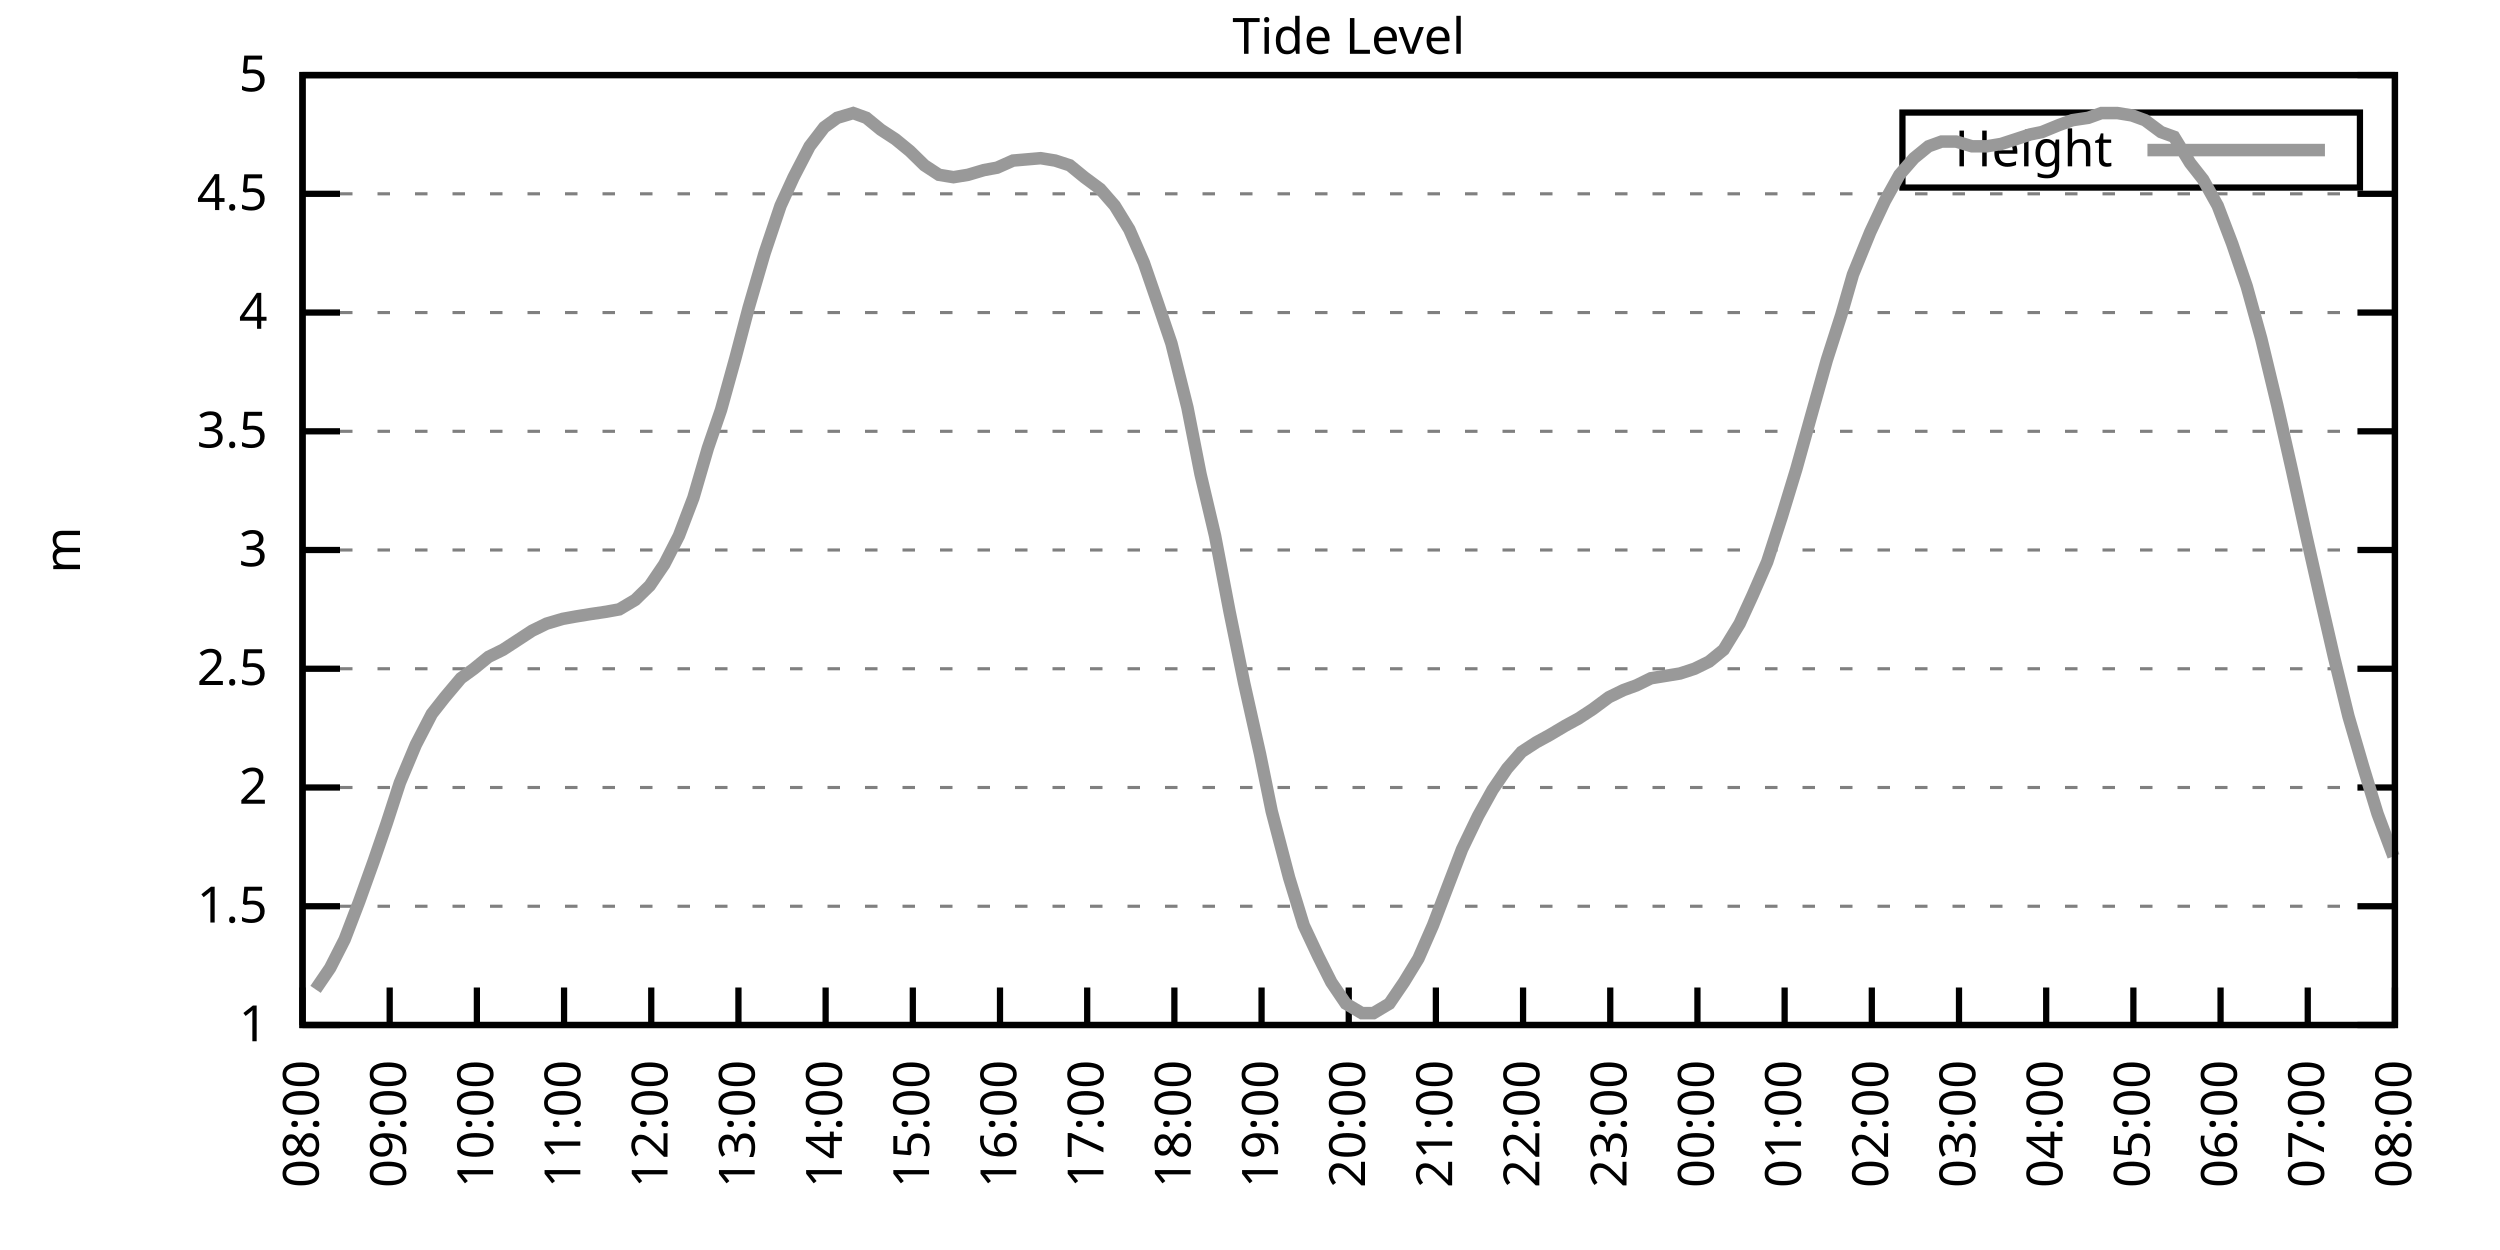
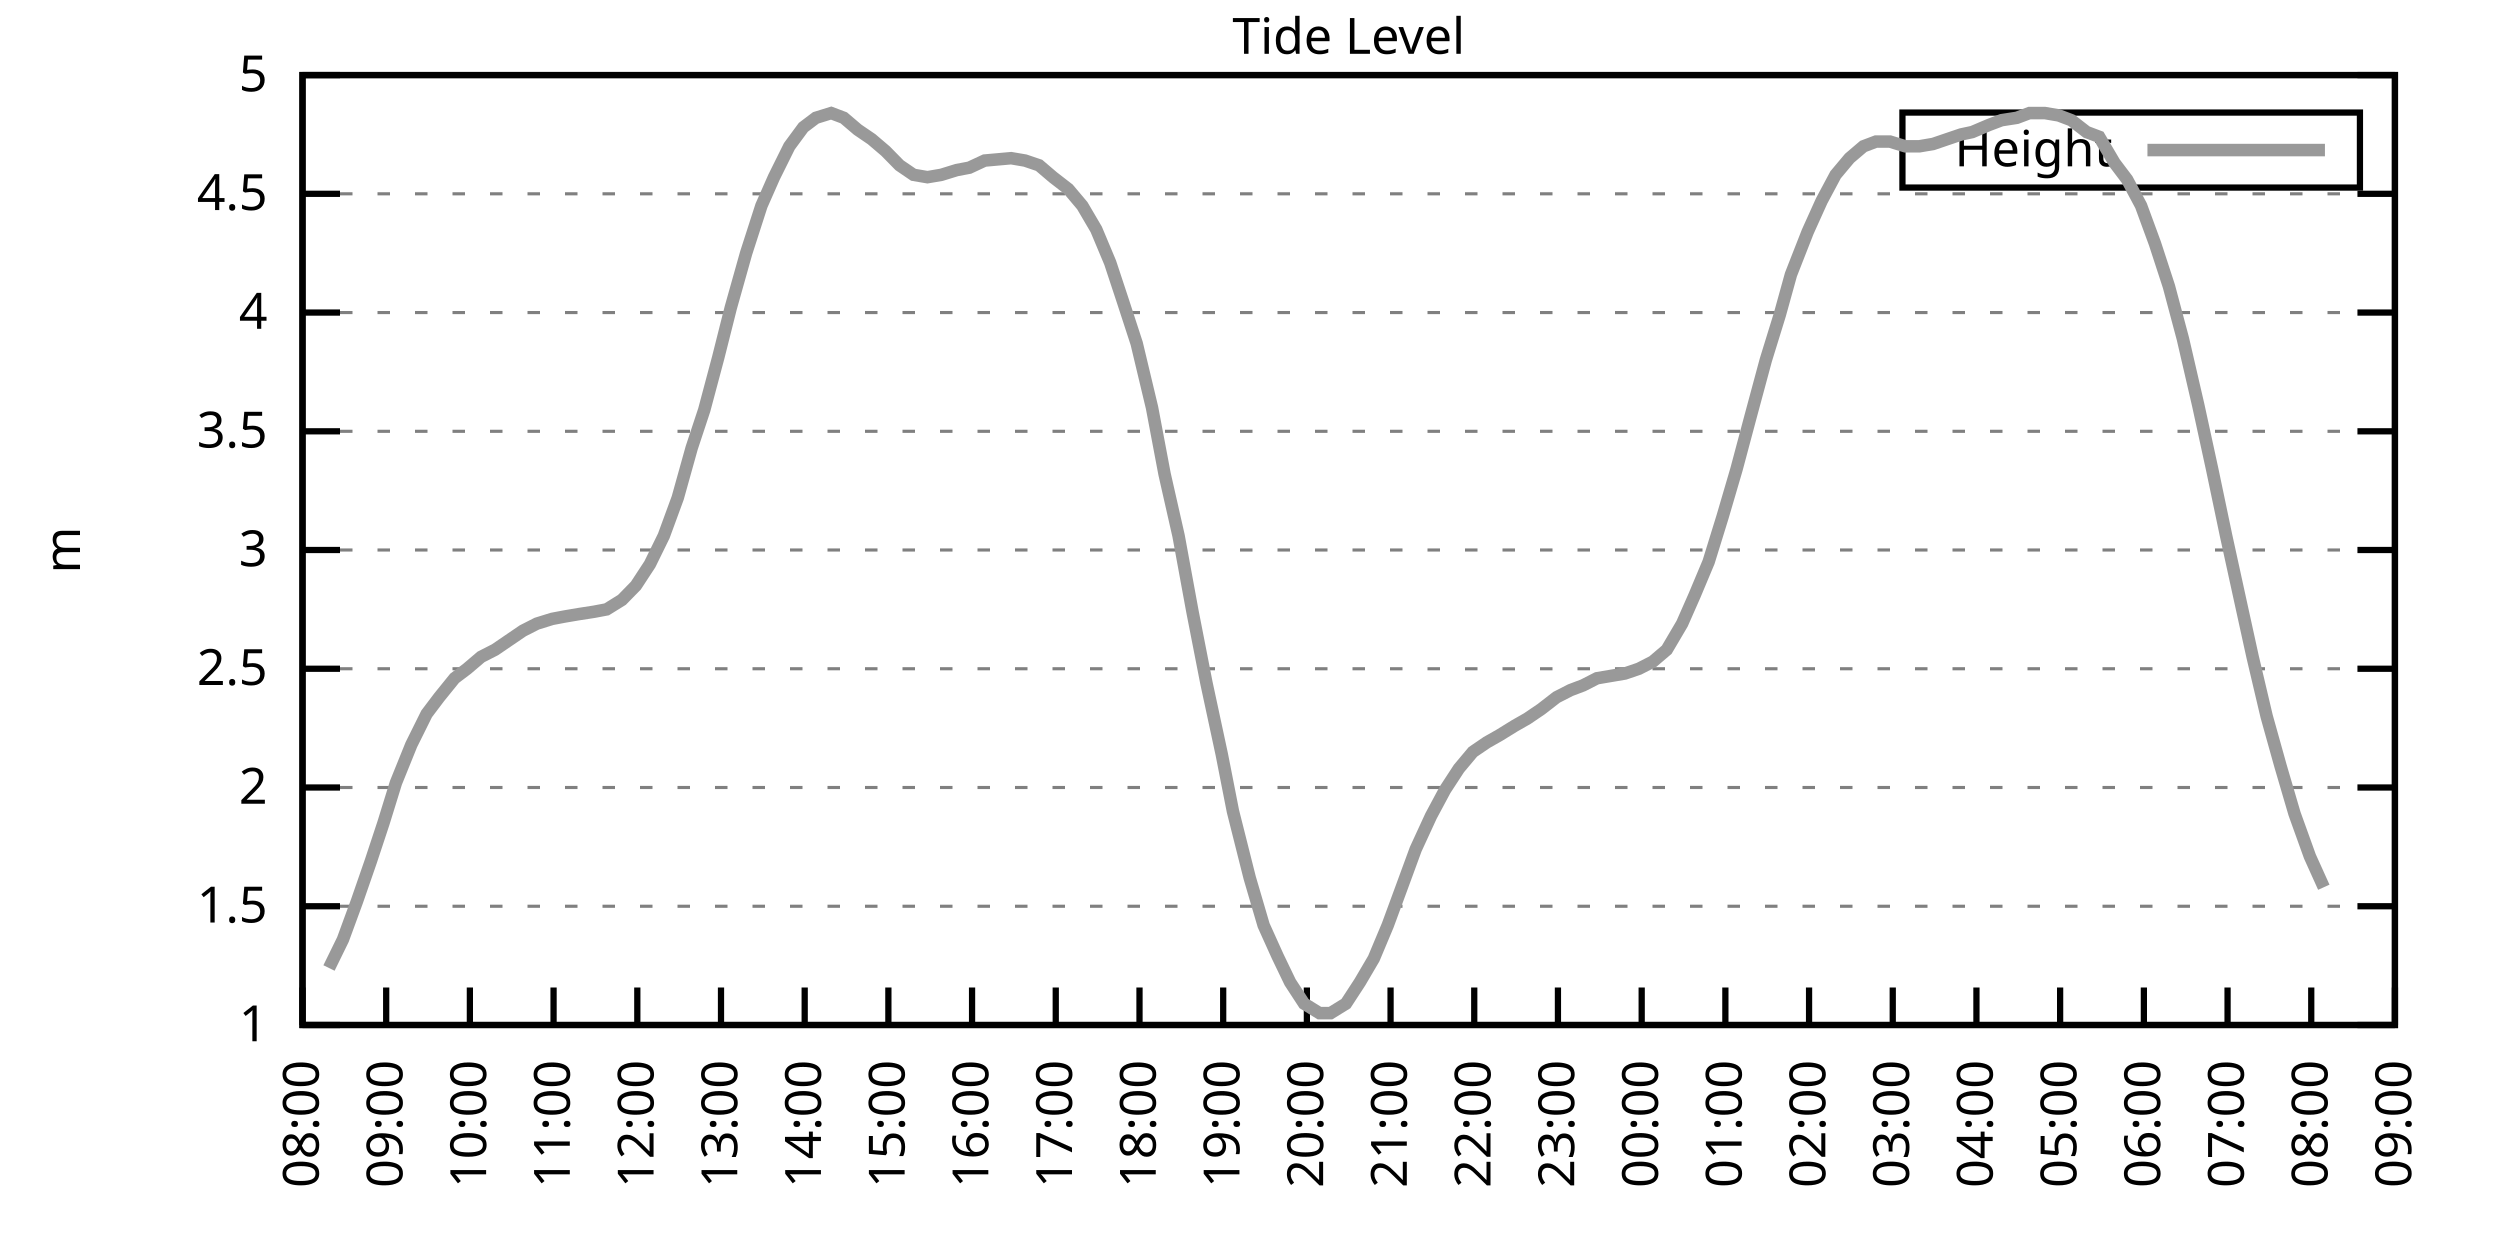
<svg xmlns="http://www.w3.org/2000/svg" xmlns:xlink="http://www.w3.org/1999/xlink" width="400" height="200" viewBox="0 0 400 200">
  <g id="gnuplot_canvas">
    <rect x="0" y="0" width="400" height="200" fill="none" />
    <defs>
      <circle id="gpDot" r="0.5" stroke-width="0.5" stroke="currentColor" />
      <path id="gpPt0" stroke-width="0.333" stroke="currentColor" d="M-1,0 h2 M0,-1 v2" />
      <path id="gpPt1" stroke-width="0.333" stroke="currentColor" d="M-1,-1 L1,1 M1,-1 L-1,1" />
      <path id="gpPt2" stroke-width="0.333" stroke="currentColor" d="M-1,0 L1,0 M0,-1 L0,1 M-1,-1 L1,1 M-1,1 L1,-1" />
      <rect id="gpPt3" stroke-width="0.333" stroke="currentColor" x="-1" y="-1" width="2" height="2" />
      <rect id="gpPt4" stroke-width="0.333" stroke="currentColor" fill="currentColor" x="-1" y="-1" width="2" height="2" />
      <circle id="gpPt5" stroke-width="0.333" stroke="currentColor" cx="0" cy="0" r="1" />
      <use xlink:href="#gpPt5" id="gpPt6" fill="currentColor" stroke="none" />
      <path id="gpPt7" stroke-width="0.333" stroke="currentColor" d="M0,-1.33 L-1.33,0.67 L1.33,0.67 z" />
      <use xlink:href="#gpPt7" id="gpPt8" fill="currentColor" stroke="none" />
      <use xlink:href="#gpPt7" id="gpPt9" stroke="currentColor" transform="rotate(180)" />
      <use xlink:href="#gpPt9" id="gpPt10" fill="currentColor" stroke="none" />
      <use xlink:href="#gpPt3" id="gpPt11" stroke="currentColor" transform="rotate(45)" />
      <use xlink:href="#gpPt11" id="gpPt12" fill="currentColor" stroke="none" />
      <path id="gpPt13" stroke-width="0.333" stroke="currentColor" d="M0,1.330 L1.265,0.411 L0.782,-1.067 L-0.782,-1.076 L-1.265,0.411 z" />
      <use xlink:href="#gpPt13" id="gpPt14" fill="currentColor" stroke="none" />
      <filter id="textbox" filterUnits="objectBoundingBox" x="0" y="0" height="1" width="1">
        <feFlood flood-color="white" flood-opacity="1" result="bgnd" />
        <feComposite in="SourceGraphic" in2="bgnd" operator="atop" />
      </filter>
      <filter id="greybox" filterUnits="objectBoundingBox" x="0" y="0" height="1" width="1">
        <feFlood flood-color="lightgrey" flood-opacity="1" result="grey" />
        <feComposite in="SourceGraphic" in2="grey" operator="atop" />
      </filter>
    </defs>
    <g fill="none" color="white" stroke="currentColor" stroke-width="1.00" stroke-linecap="butt" stroke-linejoin="miter">
</g>
    <g fill="none" color="black" stroke="currentColor" stroke-width="1.00" stroke-linecap="butt" stroke-linejoin="miter">
      <g stroke="none" shape-rendering="crispEdges">
        <polygon fill="rgb(255, 255, 255)" points="48.40,164.00 383.18,164.00 383.18,12.02 48.40,12.02 " />
      </g>
    </g>
    <g fill="none" color="black" stroke="currentColor" stroke-width="1.00" stroke-linecap="butt" stroke-linejoin="miter">
</g>
    <g fill="none" color="black" stroke="black" stroke-width="0.50" stroke-linecap="butt" stroke-linejoin="miter">
</g>
    <g fill="none" color="gray" stroke="currentColor" stroke-width="0.50" stroke-linecap="butt" stroke-linejoin="miter">
      <path stroke="gray" stroke-dasharray="2,4" class="gridline" d="M48.40,164.00 L383.19,164.00  " />
    </g>
    <g fill="none" color="gray" stroke="gray" stroke-width="1.00" stroke-linecap="butt" stroke-linejoin="miter">
</g>
    <g fill="none" color="black" stroke="currentColor" stroke-width="1.00" stroke-linecap="butt" stroke-linejoin="miter">
      <path stroke="black" d="M48.40,164.00 L54.40,164.00 M383.19,164.00 L377.19,164.00  " />
      <g transform="translate(42.80,166.60)" stroke="none" fill="black" font-family="Sans" font-size="8.00" text-anchor="end">
        <text>
          <tspan font-family="Sans"> 1</tspan>
        </text>
      </g>
    </g>
    <g fill="none" color="black" stroke="currentColor" stroke-width="1.00" stroke-linecap="butt" stroke-linejoin="miter">
</g>
    <g fill="none" color="black" stroke="black" stroke-width="0.50" stroke-linecap="butt" stroke-linejoin="miter">
</g>
    <g fill="none" color="gray" stroke="currentColor" stroke-width="0.50" stroke-linecap="butt" stroke-linejoin="miter">
      <path stroke="gray" stroke-dasharray="2,4" class="gridline" d="M48.40,145.00 L383.19,145.00  " />
    </g>
    <g fill="none" color="gray" stroke="gray" stroke-width="1.00" stroke-linecap="butt" stroke-linejoin="miter">
</g>
    <g fill="none" color="black" stroke="currentColor" stroke-width="1.00" stroke-linecap="butt" stroke-linejoin="miter">
      <path stroke="black" d="M48.40,145.00 L54.40,145.00 M383.19,145.00 L377.19,145.00  " />
      <g transform="translate(42.80,147.60)" stroke="none" fill="black" font-family="Sans" font-size="8.00" text-anchor="end">
        <text>
          <tspan font-family="Sans"> 1.5</tspan>
        </text>
      </g>
    </g>
    <g fill="none" color="black" stroke="currentColor" stroke-width="1.00" stroke-linecap="butt" stroke-linejoin="miter">
</g>
    <g fill="none" color="black" stroke="black" stroke-width="0.50" stroke-linecap="butt" stroke-linejoin="miter">
</g>
    <g fill="none" color="gray" stroke="currentColor" stroke-width="0.50" stroke-linecap="butt" stroke-linejoin="miter">
      <path stroke="gray" stroke-dasharray="2,4" class="gridline" d="M48.40,126.00 L383.19,126.00  " />
    </g>
    <g fill="none" color="gray" stroke="gray" stroke-width="1.00" stroke-linecap="butt" stroke-linejoin="miter">
</g>
    <g fill="none" color="black" stroke="currentColor" stroke-width="1.00" stroke-linecap="butt" stroke-linejoin="miter">
      <path stroke="black" d="M48.40,126.00 L54.40,126.00 M383.19,126.00 L377.19,126.00  " />
      <g transform="translate(42.80,128.60)" stroke="none" fill="black" font-family="Sans" font-size="8.00" text-anchor="end">
        <text>
          <tspan font-family="Sans"> 2</tspan>
        </text>
      </g>
    </g>
    <g fill="none" color="black" stroke="currentColor" stroke-width="1.00" stroke-linecap="butt" stroke-linejoin="miter">
</g>
    <g fill="none" color="black" stroke="black" stroke-width="0.50" stroke-linecap="butt" stroke-linejoin="miter">
</g>
    <g fill="none" color="gray" stroke="currentColor" stroke-width="0.50" stroke-linecap="butt" stroke-linejoin="miter">
      <path stroke="gray" stroke-dasharray="2,4" class="gridline" d="M48.40,107.00 L383.19,107.00  " />
    </g>
    <g fill="none" color="gray" stroke="gray" stroke-width="1.00" stroke-linecap="butt" stroke-linejoin="miter">
</g>
    <g fill="none" color="black" stroke="currentColor" stroke-width="1.00" stroke-linecap="butt" stroke-linejoin="miter">
      <path stroke="black" d="M48.40,107.00 L54.40,107.00 M383.19,107.00 L377.19,107.00  " />
      <g transform="translate(42.80,109.60)" stroke="none" fill="black" font-family="Sans" font-size="8.00" text-anchor="end">
        <text>
          <tspan font-family="Sans"> 2.5</tspan>
        </text>
      </g>
    </g>
    <g fill="none" color="black" stroke="currentColor" stroke-width="1.00" stroke-linecap="butt" stroke-linejoin="miter">
</g>
    <g fill="none" color="black" stroke="black" stroke-width="0.50" stroke-linecap="butt" stroke-linejoin="miter">
</g>
    <g fill="none" color="gray" stroke="currentColor" stroke-width="0.50" stroke-linecap="butt" stroke-linejoin="miter">
      <path stroke="gray" stroke-dasharray="2,4" class="gridline" d="M48.40,88.00 L383.19,88.00  " />
    </g>
    <g fill="none" color="gray" stroke="gray" stroke-width="1.00" stroke-linecap="butt" stroke-linejoin="miter">
</g>
    <g fill="none" color="black" stroke="currentColor" stroke-width="1.00" stroke-linecap="butt" stroke-linejoin="miter">
      <path stroke="black" d="M48.40,88.00 L54.40,88.00 M383.19,88.00 L377.19,88.00  " />
      <g transform="translate(42.80,90.60)" stroke="none" fill="black" font-family="Sans" font-size="8.00" text-anchor="end">
        <text>
          <tspan font-family="Sans"> 3</tspan>
        </text>
      </g>
    </g>
    <g fill="none" color="black" stroke="currentColor" stroke-width="1.00" stroke-linecap="butt" stroke-linejoin="miter">
</g>
    <g fill="none" color="black" stroke="black" stroke-width="0.50" stroke-linecap="butt" stroke-linejoin="miter">
</g>
    <g fill="none" color="gray" stroke="currentColor" stroke-width="0.50" stroke-linecap="butt" stroke-linejoin="miter">
      <path stroke="gray" stroke-dasharray="2,4" class="gridline" d="M48.40,69.01 L383.19,69.01  " />
    </g>
    <g fill="none" color="gray" stroke="gray" stroke-width="1.00" stroke-linecap="butt" stroke-linejoin="miter">
</g>
    <g fill="none" color="black" stroke="currentColor" stroke-width="1.00" stroke-linecap="butt" stroke-linejoin="miter">
      <path stroke="black" d="M48.40,69.01 L54.40,69.01 M383.19,69.01 L377.19,69.01  " />
      <g transform="translate(42.80,71.61)" stroke="none" fill="black" font-family="Sans" font-size="8.00" text-anchor="end">
        <text>
          <tspan font-family="Sans"> 3.5</tspan>
        </text>
      </g>
    </g>
    <g fill="none" color="black" stroke="currentColor" stroke-width="1.00" stroke-linecap="butt" stroke-linejoin="miter">
</g>
    <g fill="none" color="black" stroke="black" stroke-width="0.50" stroke-linecap="butt" stroke-linejoin="miter">
</g>
    <g fill="none" color="gray" stroke="currentColor" stroke-width="0.50" stroke-linecap="butt" stroke-linejoin="miter">
      <path stroke="gray" stroke-dasharray="2,4" class="gridline" d="M48.40,50.01 L383.19,50.01  " />
    </g>
    <g fill="none" color="gray" stroke="gray" stroke-width="1.00" stroke-linecap="butt" stroke-linejoin="miter">
</g>
    <g fill="none" color="black" stroke="currentColor" stroke-width="1.00" stroke-linecap="butt" stroke-linejoin="miter">
      <path stroke="black" d="M48.40,50.01 L54.40,50.01 M383.19,50.01 L377.19,50.01  " />
      <g transform="translate(42.80,52.61)" stroke="none" fill="black" font-family="Sans" font-size="8.00" text-anchor="end">
        <text>
          <tspan font-family="Sans"> 4</tspan>
        </text>
      </g>
    </g>
    <g fill="none" color="black" stroke="currentColor" stroke-width="1.00" stroke-linecap="butt" stroke-linejoin="miter">
</g>
    <g fill="none" color="black" stroke="black" stroke-width="0.50" stroke-linecap="butt" stroke-linejoin="miter">
</g>
    <g fill="none" color="gray" stroke="currentColor" stroke-width="0.50" stroke-linecap="butt" stroke-linejoin="miter">
      <path stroke="gray" stroke-dasharray="2,4" class="gridline" d="M48.40,31.01 L383.19,31.01  " />
    </g>
    <g fill="none" color="gray" stroke="gray" stroke-width="1.00" stroke-linecap="butt" stroke-linejoin="miter">
</g>
    <g fill="none" color="black" stroke="currentColor" stroke-width="1.00" stroke-linecap="butt" stroke-linejoin="miter">
      <path stroke="black" d="M48.40,31.01 L54.40,31.01 M383.19,31.01 L377.19,31.01  " />
      <g transform="translate(42.80,33.61)" stroke="none" fill="black" font-family="Sans" font-size="8.00" text-anchor="end">
        <text>
          <tspan font-family="Sans"> 4.5</tspan>
        </text>
      </g>
    </g>
    <g fill="none" color="black" stroke="currentColor" stroke-width="1.00" stroke-linecap="butt" stroke-linejoin="miter">
</g>
    <g fill="none" color="black" stroke="black" stroke-width="0.50" stroke-linecap="butt" stroke-linejoin="miter">
</g>
    <g fill="none" color="gray" stroke="currentColor" stroke-width="0.50" stroke-linecap="butt" stroke-linejoin="miter">
      <path stroke="gray" stroke-dasharray="2,4" class="gridline" d="M48.40,12.01 L383.19,12.01  " />
    </g>
    <g fill="none" color="gray" stroke="gray" stroke-width="1.00" stroke-linecap="butt" stroke-linejoin="miter">
</g>
    <g fill="none" color="black" stroke="currentColor" stroke-width="1.00" stroke-linecap="butt" stroke-linejoin="miter">
      <path stroke="black" d="M48.40,12.01 L54.40,12.01 M383.19,12.01 L377.19,12.01  " />
      <g transform="translate(42.80,14.61)" stroke="none" fill="black" font-family="Sans" font-size="8.00" text-anchor="end">
        <text>
          <tspan font-family="Sans"> 5</tspan>
        </text>
      </g>
    </g>
    <g fill="none" color="black" stroke="currentColor" stroke-width="1.00" stroke-linecap="butt" stroke-linejoin="miter">
      <path stroke="black" d="M48.40,164.00 L48.40,158.00  " />
      <g transform="translate(51.00,169.60) rotate(270.00)" stroke="none" fill="black" font-family="Sans" font-size="8.00" text-anchor="end">
        <text>
          <tspan font-family="Sans">08:00</tspan>
        </text>
      </g>
    </g>
    <g fill="none" color="black" stroke="currentColor" stroke-width="1.00" stroke-linecap="butt" stroke-linejoin="miter">
-       <path stroke="black" d="M62.35,164.00 L62.35,158.00  " />
-       <g transform="translate(64.95,169.60) rotate(270.00)" stroke="none" fill="black" font-family="Sans" font-size="8.00" text-anchor="end">
+       <path stroke="black" d="M61.79,164.00 L61.79,158.00  " />
+       <g transform="translate(64.39,169.60) rotate(270.00)" stroke="none" fill="black" font-family="Sans" font-size="8.00" text-anchor="end">
        <text>
          <tspan font-family="Sans">09:00</tspan>
        </text>
      </g>
    </g>
    <g fill="none" color="black" stroke="currentColor" stroke-width="1.00" stroke-linecap="butt" stroke-linejoin="miter">
-       <path stroke="black" d="M76.30,164.00 L76.30,158.00  " />
-       <g transform="translate(78.90,169.60) rotate(270.00)" stroke="none" fill="black" font-family="Sans" font-size="8.00" text-anchor="end">
+       <path stroke="black" d="M75.18,164.00 L75.18,158.00  " />
+       <g transform="translate(77.78,169.60) rotate(270.00)" stroke="none" fill="black" font-family="Sans" font-size="8.00" text-anchor="end">
        <text>
          <tspan font-family="Sans">10:00</tspan>
        </text>
      </g>
    </g>
    <g fill="none" color="black" stroke="currentColor" stroke-width="1.00" stroke-linecap="butt" stroke-linejoin="miter">
-       <path stroke="black" d="M90.25,164.00 L90.25,158.00  " />
-       <g transform="translate(92.85,169.60) rotate(270.00)" stroke="none" fill="black" font-family="Sans" font-size="8.00" text-anchor="end">
+       <path stroke="black" d="M88.57,164.00 L88.57,158.00  " />
+       <g transform="translate(91.17,169.60) rotate(270.00)" stroke="none" fill="black" font-family="Sans" font-size="8.00" text-anchor="end">
        <text>
          <tspan font-family="Sans">11:00</tspan>
        </text>
      </g>
    </g>
    <g fill="none" color="black" stroke="currentColor" stroke-width="1.00" stroke-linecap="butt" stroke-linejoin="miter">
-       <path stroke="black" d="M104.20,164.00 L104.20,158.00  " />
-       <g transform="translate(106.80,169.60) rotate(270.00)" stroke="none" fill="black" font-family="Sans" font-size="8.00" text-anchor="end">
+       <path stroke="black" d="M101.97,164.00 L101.97,158.00  " />
+       <g transform="translate(104.57,169.60) rotate(270.00)" stroke="none" fill="black" font-family="Sans" font-size="8.00" text-anchor="end">
        <text>
          <tspan font-family="Sans">12:00</tspan>
        </text>
      </g>
    </g>
    <g fill="none" color="black" stroke="currentColor" stroke-width="1.00" stroke-linecap="butt" stroke-linejoin="miter">
-       <path stroke="black" d="M118.15,164.00 L118.15,158.00  " />
-       <g transform="translate(120.75,169.60) rotate(270.00)" stroke="none" fill="black" font-family="Sans" font-size="8.00" text-anchor="end">
+       <path stroke="black" d="M115.36,164.00 L115.36,158.00  " />
+       <g transform="translate(117.96,169.60) rotate(270.00)" stroke="none" fill="black" font-family="Sans" font-size="8.00" text-anchor="end">
        <text>
          <tspan font-family="Sans">13:00</tspan>
        </text>
      </g>
    </g>
    <g fill="none" color="black" stroke="currentColor" stroke-width="1.00" stroke-linecap="butt" stroke-linejoin="miter">
-       <path stroke="black" d="M132.10,164.00 L132.10,158.00  " />
-       <g transform="translate(134.70,169.60) rotate(270.00)" stroke="none" fill="black" font-family="Sans" font-size="8.00" text-anchor="end">
+       <path stroke="black" d="M128.75,164.00 L128.75,158.00  " />
+       <g transform="translate(131.35,169.60) rotate(270.00)" stroke="none" fill="black" font-family="Sans" font-size="8.00" text-anchor="end">
        <text>
          <tspan font-family="Sans">14:00</tspan>
        </text>
      </g>
    </g>
    <g fill="none" color="black" stroke="currentColor" stroke-width="1.00" stroke-linecap="butt" stroke-linejoin="miter">
-       <path stroke="black" d="M146.05,164.00 L146.05,158.00  " />
-       <g transform="translate(148.65,169.60) rotate(270.00)" stroke="none" fill="black" font-family="Sans" font-size="8.00" text-anchor="end">
+       <path stroke="black" d="M142.14,164.00 L142.14,158.00  " />
+       <g transform="translate(144.74,169.60) rotate(270.00)" stroke="none" fill="black" font-family="Sans" font-size="8.00" text-anchor="end">
        <text>
          <tspan font-family="Sans">15:00</tspan>
        </text>
      </g>
    </g>
    <g fill="none" color="black" stroke="currentColor" stroke-width="1.00" stroke-linecap="butt" stroke-linejoin="miter">
-       <path stroke="black" d="M160.00,164.00 L160.00,158.00  " />
-       <g transform="translate(162.60,169.60) rotate(270.00)" stroke="none" fill="black" font-family="Sans" font-size="8.00" text-anchor="end">
+       <path stroke="black" d="M155.53,164.00 L155.53,158.00  " />
+       <g transform="translate(158.13,169.60) rotate(270.00)" stroke="none" fill="black" font-family="Sans" font-size="8.00" text-anchor="end">
        <text>
          <tspan font-family="Sans">16:00</tspan>
        </text>
      </g>
    </g>
    <g fill="none" color="black" stroke="currentColor" stroke-width="1.00" stroke-linecap="butt" stroke-linejoin="miter">
-       <path stroke="black" d="M173.95,164.00 L173.95,158.00  " />
-       <g transform="translate(176.55,169.60) rotate(270.00)" stroke="none" fill="black" font-family="Sans" font-size="8.00" text-anchor="end">
+       <path stroke="black" d="M168.92,164.00 L168.92,158.00  " />
+       <g transform="translate(171.52,169.60) rotate(270.00)" stroke="none" fill="black" font-family="Sans" font-size="8.00" text-anchor="end">
        <text>
          <tspan font-family="Sans">17:00</tspan>
        </text>
      </g>
    </g>
    <g fill="none" color="black" stroke="currentColor" stroke-width="1.00" stroke-linecap="butt" stroke-linejoin="miter">
-       <path stroke="black" d="M187.90,164.00 L187.90,158.00  " />
-       <g transform="translate(190.50,169.60) rotate(270.00)" stroke="none" fill="black" font-family="Sans" font-size="8.00" text-anchor="end">
+       <path stroke="black" d="M182.32,164.00 L182.32,158.00  " />
+       <g transform="translate(184.92,169.60) rotate(270.00)" stroke="none" fill="black" font-family="Sans" font-size="8.00" text-anchor="end">
        <text>
          <tspan font-family="Sans">18:00</tspan>
        </text>
      </g>
    </g>
    <g fill="none" color="black" stroke="currentColor" stroke-width="1.00" stroke-linecap="butt" stroke-linejoin="miter">
-       <path stroke="black" d="M201.85,164.00 L201.85,158.00  " />
-       <g transform="translate(204.45,169.60) rotate(270.00)" stroke="none" fill="black" font-family="Sans" font-size="8.00" text-anchor="end">
+       <path stroke="black" d="M195.71,164.00 L195.71,158.00  " />
+       <g transform="translate(198.31,169.60) rotate(270.00)" stroke="none" fill="black" font-family="Sans" font-size="8.00" text-anchor="end">
        <text>
          <tspan font-family="Sans">19:00</tspan>
        </text>
      </g>
    </g>
    <g fill="none" color="black" stroke="currentColor" stroke-width="1.00" stroke-linecap="butt" stroke-linejoin="miter">
-       <path stroke="black" d="M215.80,164.00 L215.80,158.00  " />
-       <g transform="translate(218.40,169.60) rotate(270.00)" stroke="none" fill="black" font-family="Sans" font-size="8.00" text-anchor="end">
+       <path stroke="black" d="M209.10,164.00 L209.10,158.00  " />
+       <g transform="translate(211.70,169.60) rotate(270.00)" stroke="none" fill="black" font-family="Sans" font-size="8.00" text-anchor="end">
        <text>
          <tspan font-family="Sans">20:00</tspan>
        </text>
      </g>
    </g>
    <g fill="none" color="black" stroke="currentColor" stroke-width="1.00" stroke-linecap="butt" stroke-linejoin="miter">
-       <path stroke="black" d="M229.74,164.00 L229.74,158.00  " />
-       <g transform="translate(232.34,169.60) rotate(270.00)" stroke="none" fill="black" font-family="Sans" font-size="8.00" text-anchor="end">
+       <path stroke="black" d="M222.49,164.00 L222.49,158.00  " />
+       <g transform="translate(225.09,169.60) rotate(270.00)" stroke="none" fill="black" font-family="Sans" font-size="8.00" text-anchor="end">
        <text>
          <tspan font-family="Sans">21:00</tspan>
        </text>
      </g>
    </g>
    <g fill="none" color="black" stroke="currentColor" stroke-width="1.00" stroke-linecap="butt" stroke-linejoin="miter">
-       <path stroke="black" d="M243.69,164.00 L243.69,158.00  " />
-       <g transform="translate(246.29,169.60) rotate(270.00)" stroke="none" fill="black" font-family="Sans" font-size="8.00" text-anchor="end">
+       <path stroke="black" d="M235.88,164.00 L235.88,158.00  " />
+       <g transform="translate(238.48,169.60) rotate(270.00)" stroke="none" fill="black" font-family="Sans" font-size="8.00" text-anchor="end">
        <text>
          <tspan font-family="Sans">22:00</tspan>
        </text>
      </g>
    </g>
    <g fill="none" color="black" stroke="currentColor" stroke-width="1.00" stroke-linecap="butt" stroke-linejoin="miter">
-       <path stroke="black" d="M257.64,164.00 L257.64,158.00  " />
-       <g transform="translate(260.24,169.60) rotate(270.00)" stroke="none" fill="black" font-family="Sans" font-size="8.00" text-anchor="end">
+       <path stroke="black" d="M249.27,164.00 L249.27,158.00  " />
+       <g transform="translate(251.87,169.60) rotate(270.00)" stroke="none" fill="black" font-family="Sans" font-size="8.00" text-anchor="end">
        <text>
          <tspan font-family="Sans">23:00</tspan>
        </text>
      </g>
    </g>
    <g fill="none" color="black" stroke="currentColor" stroke-width="1.00" stroke-linecap="butt" stroke-linejoin="miter">
-       <path stroke="black" d="M271.59,164.00 L271.59,158.00  " />
-       <g transform="translate(274.19,169.60) rotate(270.00)" stroke="none" fill="black" font-family="Sans" font-size="8.00" text-anchor="end">
+       <path stroke="black" d="M262.67,164.00 L262.67,158.00  " />
+       <g transform="translate(265.27,169.60) rotate(270.00)" stroke="none" fill="black" font-family="Sans" font-size="8.00" text-anchor="end">
        <text>
          <tspan font-family="Sans">00:00</tspan>
        </text>
      </g>
    </g>
    <g fill="none" color="black" stroke="currentColor" stroke-width="1.00" stroke-linecap="butt" stroke-linejoin="miter">
-       <path stroke="black" d="M285.54,164.00 L285.54,158.00  " />
-       <g transform="translate(288.14,169.60) rotate(270.00)" stroke="none" fill="black" font-family="Sans" font-size="8.00" text-anchor="end">
+       <path stroke="black" d="M276.06,164.00 L276.06,158.00  " />
+       <g transform="translate(278.66,169.60) rotate(270.00)" stroke="none" fill="black" font-family="Sans" font-size="8.00" text-anchor="end">
        <text>
          <tspan font-family="Sans">01:00</tspan>
        </text>
      </g>
    </g>
    <g fill="none" color="black" stroke="currentColor" stroke-width="1.00" stroke-linecap="butt" stroke-linejoin="miter">
-       <path stroke="black" d="M299.49,164.00 L299.49,158.00  " />
-       <g transform="translate(302.09,169.60) rotate(270.00)" stroke="none" fill="black" font-family="Sans" font-size="8.00" text-anchor="end">
+       <path stroke="black" d="M289.45,164.00 L289.45,158.00  " />
+       <g transform="translate(292.05,169.60) rotate(270.00)" stroke="none" fill="black" font-family="Sans" font-size="8.00" text-anchor="end">
        <text>
          <tspan font-family="Sans">02:00</tspan>
        </text>
      </g>
    </g>
    <g fill="none" color="black" stroke="currentColor" stroke-width="1.00" stroke-linecap="butt" stroke-linejoin="miter">
-       <path stroke="black" d="M313.44,164.00 L313.44,158.00  " />
-       <g transform="translate(316.04,169.60) rotate(270.00)" stroke="none" fill="black" font-family="Sans" font-size="8.00" text-anchor="end">
+       <path stroke="black" d="M302.84,164.00 L302.84,158.00  " />
+       <g transform="translate(305.44,169.60) rotate(270.00)" stroke="none" fill="black" font-family="Sans" font-size="8.00" text-anchor="end">
        <text>
          <tspan font-family="Sans">03:00</tspan>
        </text>
      </g>
    </g>
    <g fill="none" color="black" stroke="currentColor" stroke-width="1.00" stroke-linecap="butt" stroke-linejoin="miter">
-       <path stroke="black" d="M327.39,164.00 L327.39,158.00  " />
-       <g transform="translate(329.99,169.60) rotate(270.00)" stroke="none" fill="black" font-family="Sans" font-size="8.00" text-anchor="end">
+       <path stroke="black" d="M316.23,164.00 L316.23,158.00  " />
+       <g transform="translate(318.83,169.60) rotate(270.00)" stroke="none" fill="black" font-family="Sans" font-size="8.00" text-anchor="end">
        <text>
          <tspan font-family="Sans">04:00</tspan>
        </text>
      </g>
    </g>
    <g fill="none" color="black" stroke="currentColor" stroke-width="1.00" stroke-linecap="butt" stroke-linejoin="miter">
-       <path stroke="black" d="M341.34,164.00 L341.34,158.00  " />
-       <g transform="translate(343.94,169.60) rotate(270.00)" stroke="none" fill="black" font-family="Sans" font-size="8.00" text-anchor="end">
+       <path stroke="black" d="M329.62,164.00 L329.62,158.00  " />
+       <g transform="translate(332.22,169.60) rotate(270.00)" stroke="none" fill="black" font-family="Sans" font-size="8.00" text-anchor="end">
        <text>
          <tspan font-family="Sans">05:00</tspan>
        </text>
      </g>
    </g>
    <g fill="none" color="black" stroke="currentColor" stroke-width="1.00" stroke-linecap="butt" stroke-linejoin="miter">
-       <path stroke="black" d="M355.29,164.00 L355.29,158.00  " />
-       <g transform="translate(357.89,169.60) rotate(270.00)" stroke="none" fill="black" font-family="Sans" font-size="8.00" text-anchor="end">
+       <path stroke="black" d="M343.02,164.00 L343.02,158.00  " />
+       <g transform="translate(345.62,169.60) rotate(270.00)" stroke="none" fill="black" font-family="Sans" font-size="8.00" text-anchor="end">
        <text>
          <tspan font-family="Sans">06:00</tspan>
        </text>
      </g>
    </g>
    <g fill="none" color="black" stroke="currentColor" stroke-width="1.00" stroke-linecap="butt" stroke-linejoin="miter">
-       <path stroke="black" d="M369.24,164.00 L369.24,158.00  " />
-       <g transform="translate(371.84,169.60) rotate(270.00)" stroke="none" fill="black" font-family="Sans" font-size="8.00" text-anchor="end">
+       <path stroke="black" d="M356.41,164.00 L356.41,158.00  " />
+       <g transform="translate(359.01,169.60) rotate(270.00)" stroke="none" fill="black" font-family="Sans" font-size="8.00" text-anchor="end">
        <text>
          <tspan font-family="Sans">07:00</tspan>
+         </text>
+       </g>
+     </g>
+     <g fill="none" color="black" stroke="currentColor" stroke-width="1.00" stroke-linecap="butt" stroke-linejoin="miter">
+       <path stroke="black" d="M369.80,164.00 L369.80,158.00  " />
+       <g transform="translate(372.40,169.60) rotate(270.00)" stroke="none" fill="black" font-family="Sans" font-size="8.00" text-anchor="end">
+         <text>
+           <tspan font-family="Sans">08:00</tspan>
        </text>
      </g>
    </g>
    <g fill="none" color="black" stroke="currentColor" stroke-width="1.00" stroke-linecap="butt" stroke-linejoin="miter">
      <path stroke="black" d="M383.19,164.00 L383.19,158.00  " />
      <g transform="translate(385.79,169.60) rotate(270.00)" stroke="none" fill="black" font-family="Sans" font-size="8.00" text-anchor="end">
        <text>
-           <tspan font-family="Sans">08:00</tspan>
+           <tspan font-family="Sans">09:00</tspan>
        </text>
      </g>
    </g>
    <g fill="none" color="black" stroke="currentColor" stroke-width="1.00" stroke-linecap="butt" stroke-linejoin="miter">
</g>
    <g fill="none" color="black" stroke="currentColor" stroke-width="1.00" stroke-linecap="butt" stroke-linejoin="miter">
      <path stroke="black" d="M48.40,12.01 L48.40,164.00 L383.19,164.00 L383.19,12.01 L48.40,12.01 Z  " />
    </g>
    <g fill="none" color="black" stroke="currentColor" stroke-width="1.00" stroke-linecap="butt" stroke-linejoin="miter">
</g>
    <g fill="none" color="black" stroke="currentColor" stroke-width="1.00" stroke-linecap="butt" stroke-linejoin="miter">
      <path stroke="black" d="M304.39,30.01 L304.39,18.01 L377.59,18.01 L377.59,30.01 L304.39,30.01 Z  " />
    </g>
    <g id="Tide_level_plot_1">
      <g fill="none" color="white" stroke="black" stroke-width="2.00" stroke-linecap="butt" stroke-linejoin="miter">
</g>
      <g fill="none" color="black" stroke="currentColor" stroke-width="2.00" stroke-linecap="butt" stroke-linejoin="miter">
        <g transform="translate(337.99,26.61)" stroke="none" fill="black" font-family="Sans" font-size="8.00" text-anchor="end">
          <text>
            <tspan font-family="Sans">Height</tspan>
          </text>
        </g>
      </g>
      <g fill="none" color="black" stroke="currentColor" stroke-width="2.00" stroke-linecap="butt" stroke-linejoin="miter">
-         <path stroke="rgb(153, 153, 153)" d="M343.59,24.01 L371.99,24.01 M50.49,158.30 L52.82,154.88 L55.14,150.32 L57.47,144.24 L59.79,137.78 L61.88,131.70   L63.98,125.24 L66.53,119.16 L69.09,114.22 L71.18,111.56 L73.74,108.52 L75.83,107.00 L78.16,105.10 L80.48,103.96   L82.81,102.44 L85.13,100.92 L87.46,99.78 L90.02,99.02 L92.11,98.64 L94.43,98.26 L96.99,97.88 L99.08,97.50   L101.64,95.98 L103.97,93.70 L106.29,90.28 L108.62,85.73 L110.94,79.65 L113.27,71.67 L115.36,65.59 L117.68,57.23   L119.78,49.25 L122.33,40.51 L124.89,32.91 L126.98,28.35 L129.54,23.41 L131.87,20.37 L133.96,18.85 L136.51,18.09   L138.61,18.85 L140.93,20.75 L143.26,22.27 L145.58,24.17 L147.91,26.45 L150.23,27.97 L152.56,28.35 L154.88,27.97   L157.44,27.21 L159.53,26.83 L162.09,25.69 L166.51,25.31 L168.83,25.69 L171.16,26.45 L173.48,28.35 L176.04,30.25   L178.36,32.91 L180.69,36.71 L183.01,42.03 L185.11,48.11 L187.43,54.95 L189.99,65.21 L192.08,75.85 L194.41,85.73   L196.73,97.88 L199.06,109.28 L201.61,120.68 L203.47,129.80 L206.26,140.44 L208.59,148.04 L210.91,152.98 L213.01,157.16   L215.33,160.58 L217.89,162.10 L219.75,162.10 L222.30,160.58 L224.63,157.16 L226.95,153.36 L229.28,148.04 L231.60,141.96   L233.93,135.88 L236.49,130.56 L238.81,126.38 L241.14,122.96 L243.46,120.30 L245.79,118.78 L247.88,117.64 L250.44,116.12   L252.53,114.98 L254.85,113.46 L257.41,111.56 L259.74,110.42 L261.83,109.66 L264.15,108.52 L266.48,108.14 L268.80,107.76   L271.13,107.00 L273.45,105.86 L275.78,103.96 L278.34,99.78 L280.43,95.22 L282.75,89.90 L285.08,82.69 L287.40,75.09   L289.73,66.73 L292.29,57.61 L294.61,50.39 L296.47,43.93 L299.26,37.09 L301.58,32.15 L303.91,27.97 L306.23,25.31   L308.56,23.41 L310.65,22.65 L312.98,22.65 L315.53,23.41 L317.86,23.41 L320.18,23.03 L322.51,22.27 L324.83,21.51   L326.69,21.13 L329.48,19.99 L331.58,19.23 L334.13,18.85 L336.23,18.09 L338.78,18.09 L341.11,18.47 L343.20,19.23   L345.76,21.13 L347.85,21.89 L350.41,26.07 L352.50,28.73 L354.83,32.91 L357.15,38.99 L359.48,45.83 L361.80,54.19   L364.36,64.83 L366.68,75.09 L369.01,85.73 L371.33,95.98 L373.43,105.10 L375.75,114.60 L378.08,122.58 L380.40,130.18   L382.96,137.02  " />
+         <path stroke="rgb(153, 153, 153)" d="M343.59,24.01 L371.99,24.01 M52.64,154.88 L54.87,150.32 L57.10,144.24 L59.34,137.78 L61.35,131.70 L63.35,125.24   L65.81,119.16 L68.26,114.22 L70.27,111.56 L72.73,108.52 L74.74,107.00 L76.97,105.10 L79.20,103.96 L81.43,102.44   L83.66,100.92 L85.90,99.78 L88.35,99.02 L90.36,98.64 L92.59,98.26 L95.05,97.88 L97.06,97.50 L99.51,95.98   L101.74,93.70 L103.98,90.28 L106.21,85.73 L108.44,79.65 L110.67,71.67 L112.68,65.59 L114.91,57.23 L116.92,49.25   L119.38,40.51 L121.83,32.91 L123.84,28.35 L126.29,23.41 L128.53,20.37 L130.54,18.85 L132.99,18.09 L135.00,18.85   L137.23,20.75 L139.46,22.27 L141.69,24.17 L143.93,26.45 L146.16,27.97 L148.39,28.35 L150.62,27.97 L153.08,27.21   L155.09,26.83 L157.54,25.69 L161.78,25.31 L164.01,25.69 L166.25,26.45 L168.48,28.35 L170.93,30.25 L173.17,32.91   L175.40,36.71 L177.63,42.03 L179.64,48.11 L181.87,54.95 L184.32,65.21 L186.33,75.85 L188.57,85.73 L190.80,97.88   L193.03,109.28 L195.48,120.68 L197.27,129.80 L199.95,140.44 L202.18,148.04 L204.41,152.98 L206.42,157.16 L208.65,160.58   L211.11,162.10 L212.89,162.10 L215.35,160.58 L217.58,157.16 L219.81,153.36 L222.04,148.04 L224.28,141.96 L226.51,135.88   L228.96,130.56 L231.20,126.38 L233.43,122.96 L235.66,120.30 L237.89,118.78 L239.90,117.64 L242.36,116.12 L244.36,114.98   L246.60,113.46 L249.05,111.56 L251.28,110.42 L253.29,109.66 L255.52,108.52 L257.76,108.14 L259.99,107.76 L262.22,107.00   L264.45,105.86 L266.68,103.96 L269.14,99.78 L271.15,95.22 L273.38,89.90 L275.61,82.69 L277.84,75.09 L280.07,66.73   L282.53,57.61 L284.76,50.39 L286.55,43.93 L289.23,37.09 L291.46,32.15 L293.69,27.97 L295.92,25.31 L298.15,23.41   L300.16,22.65 L302.39,22.65 L304.85,23.41 L307.08,23.41 L309.31,23.03 L311.54,22.27 L313.78,21.51 L315.56,21.13   L318.24,19.99 L320.25,19.23 L322.70,18.85 L324.71,18.09 L327.17,18.09 L329.40,18.47 L331.41,19.23 L333.86,21.13   L335.87,21.89 L338.33,26.07 L340.34,28.73 L342.57,32.91 L344.80,38.99 L347.03,45.83 L349.26,54.19 L351.72,64.83   L353.95,75.09 L356.18,85.73 L358.42,95.98 L360.42,105.10 L362.66,114.60 L364.89,122.58 L367.12,130.18 L369.58,137.02   L371.81,141.96  " />
      </g>
    </g>
    <g fill="none" color="black" stroke="currentColor" stroke-width="2.00" stroke-linecap="butt" stroke-linejoin="miter">
</g>
    <g fill="none" color="black" stroke="black" stroke-width="1.00" stroke-linecap="butt" stroke-linejoin="miter">
</g>
    <g fill="none" color="black" stroke="currentColor" stroke-width="1.00" stroke-linecap="butt" stroke-linejoin="miter">
      <path stroke="black" d="M48.40,12.01 L48.40,164.00 L383.19,164.00 L383.19,12.01 L48.40,12.01 Z  " />
      <g transform="translate(12.80,88.01) rotate(270.00)" stroke="none" fill="black" font-family="Sans" font-size="8.00" text-anchor="middle">
        <text>
          <tspan font-family="Sans">m</tspan>
        </text>
      </g>
    </g>
    <g fill="none" color="black" stroke="currentColor" stroke-width="1.00" stroke-linecap="butt" stroke-linejoin="miter">
</g>
    <g fill="none" color="black" stroke="currentColor" stroke-width="1.00" stroke-linecap="butt" stroke-linejoin="miter">
      <g transform="translate(215.79,8.61)" stroke="none" fill="black" font-family="Sans" font-size="8.00" text-anchor="middle">
        <text>
          <tspan font-family="Sans">Tide Level</tspan>
        </text>
      </g>
    </g>
    <g fill="none" color="black" stroke="currentColor" stroke-width="1.00" stroke-linecap="butt" stroke-linejoin="miter">
</g>
  </g>
</svg>
